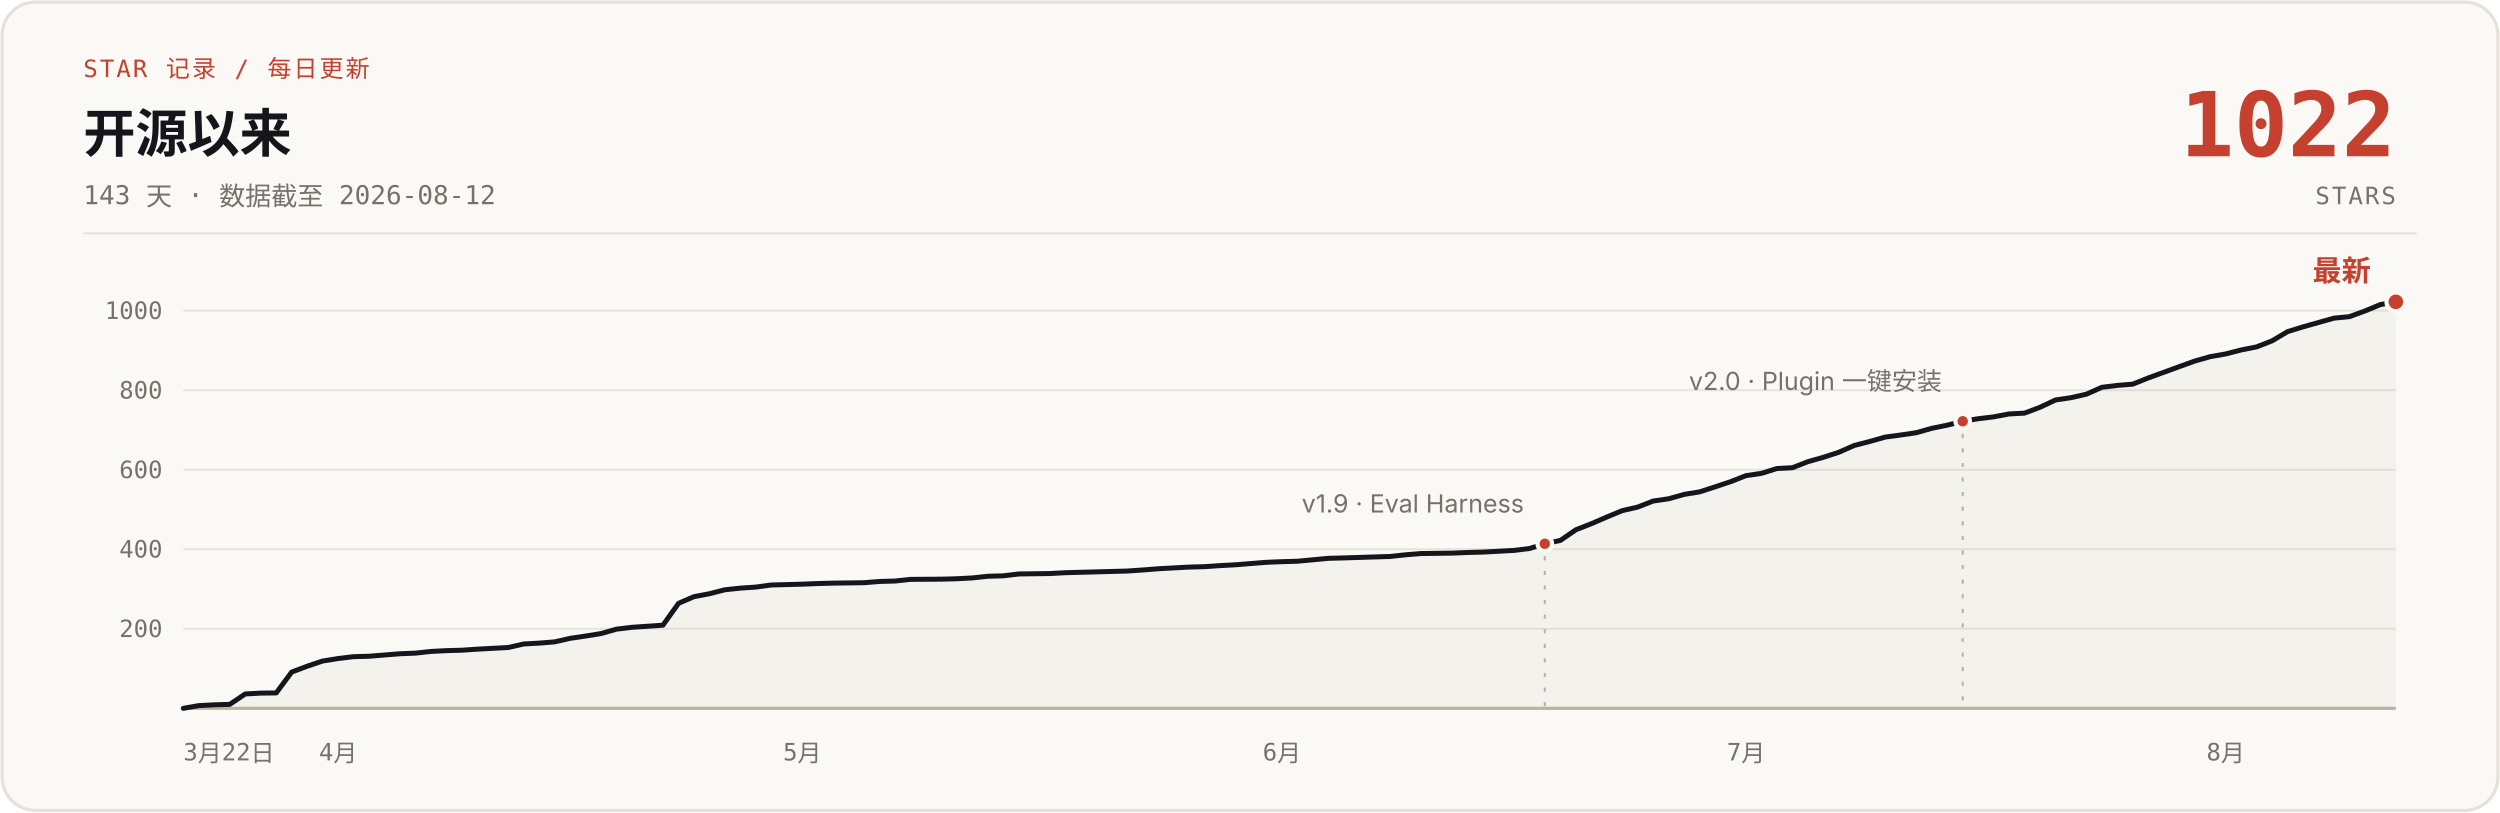
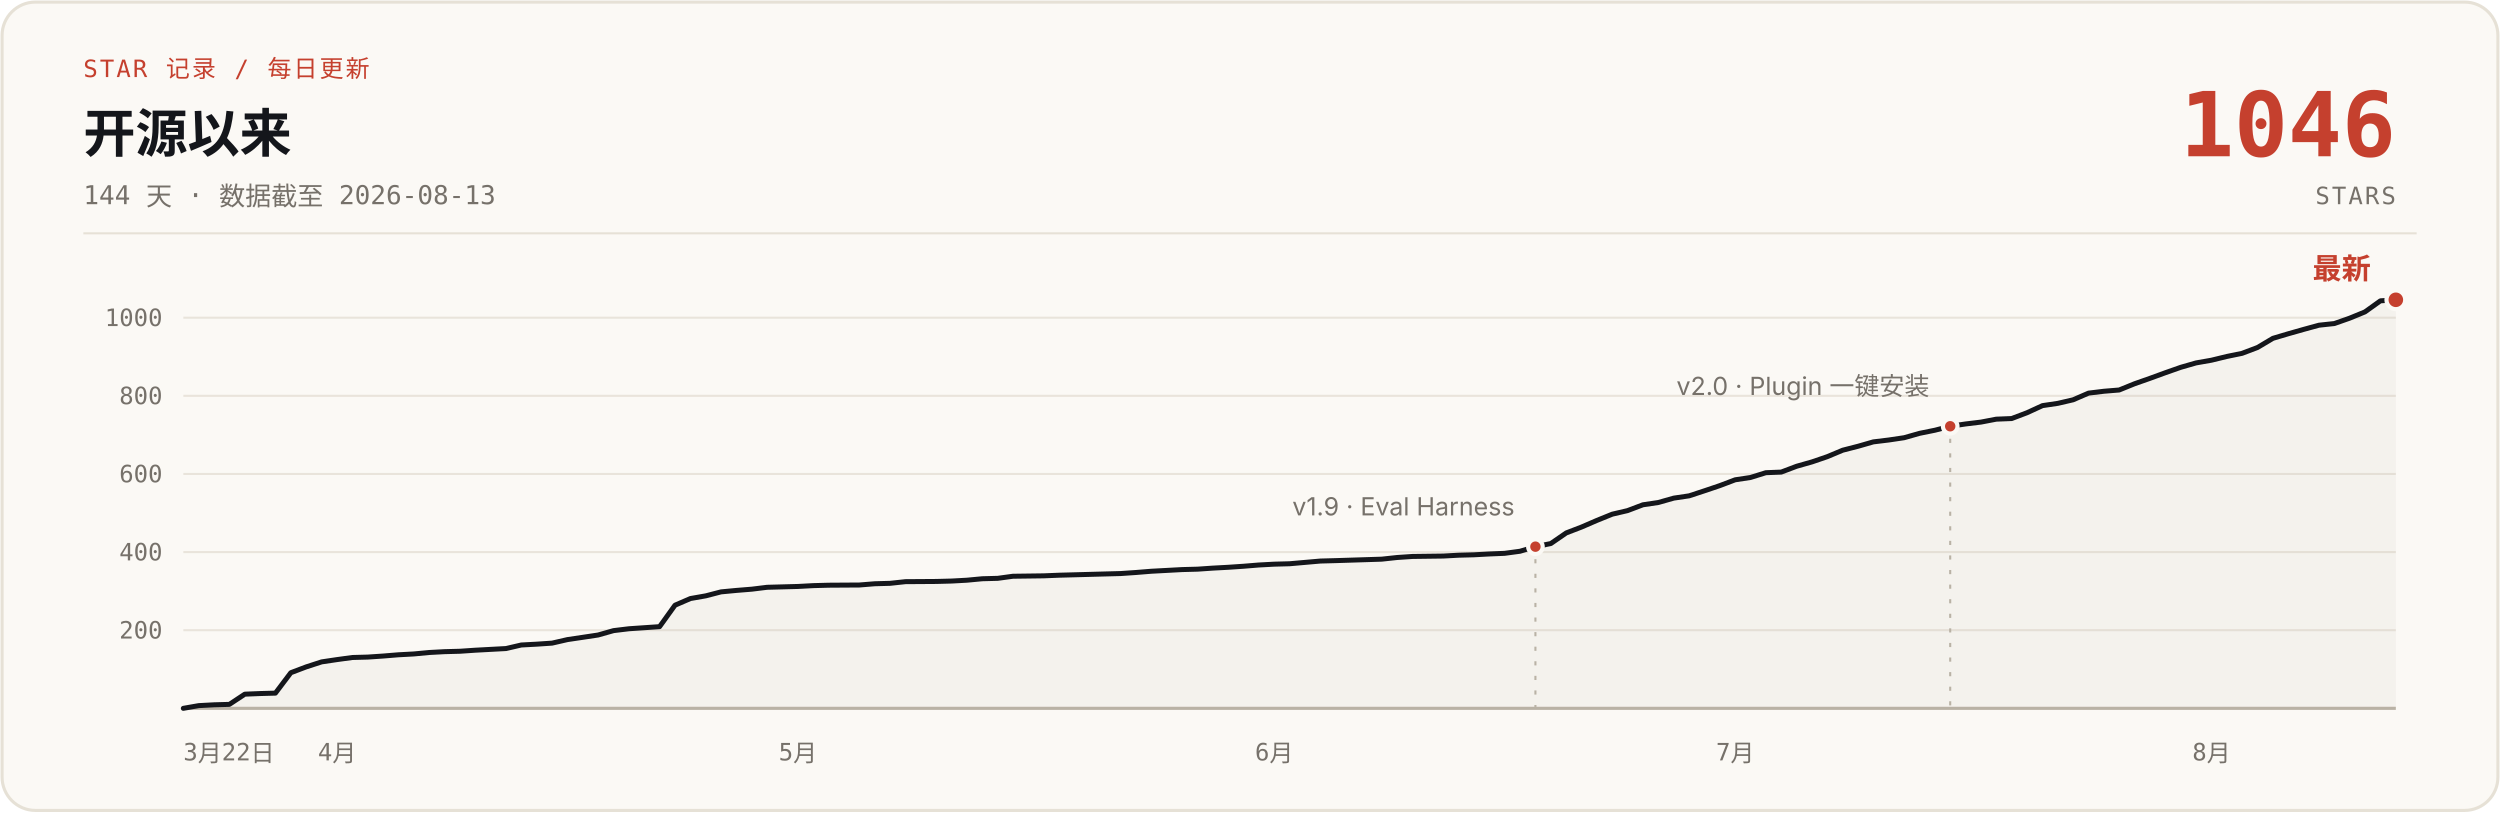
- <svg xmlns="http://www.w3.org/2000/svg" width="1200" height="390" viewBox="0 0 1200 390" role="img" aria-label="说人话 star 增长曲线：开源 143 天，0 到 1022 stars，数据截至 2026-08-12">
+ <svg xmlns="http://www.w3.org/2000/svg" width="1200" height="390" viewBox="0 0 1200 390" role="img" aria-label="说人话 star 增长曲线：开源 144 天，0 到 1046 stars，数据截至 2026-08-13">
  <rect x="1" y="1" width="1198" height="388" rx="16" fill="#FBF9F5" stroke="#E6E1D6" stroke-width="1.5" />
  <text x="40" y="37" font-family="ui-monospace, 'SF Mono', 'JetBrains Mono', monospace" font-size="11.5" letter-spacing="1" fill="#C5402E">STAR 记录 / 每日更新</text>
  <text x="40" y="73" font-family="-apple-system, 'SF Pro Text', 'PingFang SC', 'Segoe UI', 'Microsoft YaHei', sans-serif" font-size="25" font-weight="700" fill="#14161B">开源以来</text>
-   <text x="40" y="98" font-family="ui-monospace, 'SF Mono', 'JetBrains Mono', monospace" font-size="12.5" fill="#76716A">143 天 · 数据截至 2026-08-12</text>
-   <text x="1150" y="75" font-family="ui-monospace, 'SF Mono', 'JetBrains Mono', monospace" font-size="43" font-weight="700" fill="#C5402E" text-anchor="end">1022</text>
+   <text x="40" y="98" font-family="ui-monospace, 'SF Mono', 'JetBrains Mono', monospace" font-size="12.5" fill="#76716A">144 天 · 数据截至 2026-08-13</text>
+   <text x="1150" y="75" font-family="ui-monospace, 'SF Mono', 'JetBrains Mono', monospace" font-size="43" font-weight="700" fill="#C5402E" text-anchor="end">1046</text>
  <text x="1150" y="98" font-family="ui-monospace, 'SF Mono', 'JetBrains Mono', monospace" font-size="11.5" letter-spacing="1" fill="#76716A" text-anchor="end">STARS</text>
  <line x1="40" y1="112" x2="1160" y2="112" stroke="#E6E1D6" stroke-width="1" />
  <g stroke="#E9E4DB" stroke-width="1">
-     <line x1="88" y1="301.8" x2="1150" y2="301.8" />
-     <line x1="88" y1="263.6" x2="1150" y2="263.6" />
-     <line x1="88" y1="225.5" x2="1150" y2="225.5" />
-     <line x1="88" y1="187.3" x2="1150" y2="187.3" />
-     <line x1="88" y1="149.1" x2="1150" y2="149.1" />
+     <line x1="88" y1="302.5" x2="1150" y2="302.5" />
+     <line x1="88" y1="265.0" x2="1150" y2="265.0" />
+     <line x1="88" y1="227.5" x2="1150" y2="227.5" />
+     <line x1="88" y1="190.0" x2="1150" y2="190.0" />
+     <line x1="88" y1="152.5" x2="1150" y2="152.5" />
    <line x1="88" y1="340" x2="1150" y2="340" stroke="#B9B2A5" stroke-width="1.5" />
  </g>
  <g font-family="ui-monospace, 'SF Mono', 'JetBrains Mono', monospace" font-size="11.5" fill="#76716A" text-anchor="end">
-     <text x="78" y="305.8">200</text>
-     <text x="78" y="267.6">400</text>
-     <text x="78" y="229.5">600</text>
-     <text x="78" y="191.3">800</text>
-     <text x="78" y="153.1">1000</text>
+     <text x="78" y="306.5">200</text>
+     <text x="78" y="269.0">400</text>
+     <text x="78" y="231.5">600</text>
+     <text x="78" y="194.0">800</text>
+     <text x="78" y="156.5">1000</text>
  </g>
  <g font-family="ui-monospace, 'SF Mono', 'JetBrains Mono', monospace" font-size="11.5" fill="#76716A" text-anchor="middle">
    <text x="88" y="365" text-anchor="start">3月22日</text>
-     <text x="162.3" y="365">4月</text>
-     <text x="385.1" y="365">5月</text>
-     <text x="615.3" y="365">6月</text>
-     <text x="838.1" y="365">7月</text>
-     <text x="1068.3" y="365">8月</text>
+     <text x="161.8" y="365">4月</text>
+     <text x="383.0" y="365">5月</text>
+     <text x="611.6" y="365">6月</text>
+     <text x="832.9" y="365">7月</text>
+     <text x="1061.5" y="365">8月</text>
  </g>
-   <path d="M88.0,340.0 L95.4,338.7 L102.9,338.3 L110.3,338.1 L117.7,333.1 L125.1,332.7 L132.6,332.6 L140.0,322.6 L147.4,319.8 L154.8,317.3 L162.3,316.1 L169.7,315.2 L177.1,315.0 L184.5,314.4 L192.0,313.8 L199.4,313.5 L206.8,312.7 L214.3,312.3 L221.7,312.1 L229.1,311.6 L236.5,311.2 L244.0,310.8 L251.4,309.1 L258.8,308.7 L266.2,308.1 L273.7,306.4 L281.1,305.3 L288.5,304.1 L295.9,302.0 L303.4,301.1 L318.2,300.1 L325.7,289.6 L333.1,286.4 L340.5,285.0 L347.9,283.1 L355.4,282.3 L362.8,281.8 L370.2,280.8 L385.1,280.4 L392.5,280.1 L399.9,279.9 L414.8,279.7 L422.2,279.1 L429.6,278.9 L437.0,278.1 L451.9,278.0 L459.3,277.8 L466.8,277.4 L474.2,276.6 L481.6,276.4 L489.0,275.5 L503.9,275.3 L511.3,274.9 L518.7,274.7 L533.6,274.3 L541.0,274.1 L548.4,273.6 L555.9,273.0 L563.3,272.6 L570.7,272.2 L578.2,272.0 L585.6,271.5 L593.0,271.1 L600.4,270.5 L607.9,269.9 L615.3,269.6 L622.7,269.4 L637.6,268.0 L645.0,267.8 L667.3,267.1 L674.7,266.3 L682.1,265.7 L697.0,265.5 L704.4,265.2 L711.8,265.0 L719.3,264.6 L726.7,264.2 L734.1,263.3 L741.5,261.0 L749.0,259.4 L756.4,254.3 L763.8,251.4 L771.2,248.2 L778.7,245.1 L786.1,243.4 L793.5,240.5 L801.0,239.4 L808.4,237.3 L815.8,236.1 L823.2,233.7 L830.7,231.2 L838.1,228.3 L845.5,227.2 L852.9,224.9 L860.4,224.5 L867.8,221.6 L875.2,219.5 L882.6,217.1 L890.1,213.8 L897.5,211.9 L904.9,209.8 L912.3,208.8 L919.8,207.7 L927.2,205.6 L934.6,204.1 L942.1,202.2 L949.5,201.0 L956.9,200.1 L964.3,198.7 L971.8,198.3 L979.2,195.5 L986.6,192.0 L994.0,190.9 L1001.5,189.2 L1008.9,185.9 L1016.3,185.0 L1023.7,184.4 L1031.2,181.4 L1038.6,178.7 L1046.0,176.0 L1053.5,173.3 L1060.9,171.2 L1068.3,169.9 L1075.7,168.0 L1083.2,166.5 L1090.6,163.6 L1098.0,159.2 L1105.4,156.9 L1112.9,154.8 L1120.3,152.7 L1127.7,152.0 L1135.1,149.3 L1142.6,146.2 L1150.0,144.9 L1150,340 L88,340 Z" fill="#B9B2A5" fill-opacity="0.10" />
-   <path d="M88.0,340.0 L95.4,338.7 L102.9,338.3 L110.3,338.1 L117.7,333.1 L125.1,332.7 L132.6,332.6 L140.0,322.6 L147.4,319.8 L154.8,317.3 L162.3,316.1 L169.7,315.2 L177.1,315.0 L184.5,314.4 L192.0,313.8 L199.4,313.5 L206.8,312.7 L214.3,312.3 L221.7,312.1 L229.1,311.6 L236.5,311.2 L244.0,310.8 L251.4,309.1 L258.8,308.7 L266.2,308.1 L273.7,306.4 L281.1,305.3 L288.5,304.1 L295.9,302.0 L303.4,301.1 L318.2,300.1 L325.7,289.6 L333.1,286.4 L340.5,285.0 L347.9,283.1 L355.4,282.3 L362.8,281.8 L370.2,280.8 L385.1,280.4 L392.5,280.1 L399.9,279.9 L414.8,279.7 L422.2,279.1 L429.6,278.9 L437.0,278.1 L451.9,278.0 L459.3,277.8 L466.8,277.4 L474.2,276.6 L481.6,276.4 L489.0,275.5 L503.9,275.3 L511.3,274.9 L518.7,274.7 L533.6,274.3 L541.0,274.1 L548.4,273.6 L555.9,273.0 L563.3,272.6 L570.7,272.2 L578.2,272.0 L585.6,271.5 L593.0,271.1 L600.4,270.5 L607.9,269.9 L615.3,269.6 L622.7,269.4 L637.6,268.0 L645.0,267.8 L667.3,267.1 L674.7,266.3 L682.1,265.7 L697.0,265.5 L704.4,265.2 L711.8,265.0 L719.3,264.6 L726.7,264.2 L734.1,263.3 L741.5,261.0 L749.0,259.4 L756.4,254.3 L763.8,251.4 L771.2,248.2 L778.7,245.1 L786.1,243.4 L793.5,240.5 L801.0,239.4 L808.4,237.3 L815.8,236.1 L823.2,233.7 L830.7,231.2 L838.1,228.3 L845.5,227.2 L852.9,224.9 L860.4,224.5 L867.8,221.6 L875.2,219.5 L882.6,217.1 L890.1,213.8 L897.5,211.9 L904.9,209.8 L912.3,208.8 L919.8,207.7 L927.2,205.6 L934.6,204.1 L942.1,202.2 L949.5,201.0 L956.9,200.1 L964.3,198.7 L971.8,198.3 L979.2,195.5 L986.6,192.0 L994.0,190.9 L1001.5,189.2 L1008.9,185.9 L1016.3,185.0 L1023.7,184.4 L1031.2,181.4 L1038.6,178.7 L1046.0,176.0 L1053.5,173.3 L1060.9,171.2 L1068.3,169.9 L1075.7,168.0 L1083.2,166.5 L1090.6,163.6 L1098.0,159.2 L1105.4,156.9 L1112.9,154.8 L1120.3,152.7 L1127.7,152.0 L1135.1,149.3 L1142.6,146.2 L1150.0,144.9" fill="none" stroke="#14161B" stroke-width="2.4" stroke-linecap="round" stroke-linejoin="round" />
-   <line x1="741.5" y1="267.0" x2="741.5" y2="340" stroke="#B9B2A5" stroke-width="1" stroke-dasharray="2 5" />
-   <circle cx="741.5" cy="261.0" r="3.5" fill="#C5402E" stroke="#FBF9F5" stroke-width="2" />
-   <text x="731.5" y="246.0" font-family="-apple-system, 'SF Pro Text', 'PingFang SC', 'Segoe UI', 'Microsoft YaHei', sans-serif" font-size="12" fill="#76716A" text-anchor="end">v1.9 · Eval Harness</text>
-   <line x1="942.1" y1="208.2" x2="942.1" y2="340" stroke="#B9B2A5" stroke-width="1" stroke-dasharray="2 5" />
-   <circle cx="942.1" cy="202.2" r="3.5" fill="#C5402E" stroke="#FBF9F5" stroke-width="2" />
-   <text x="932.1" y="187.2" font-family="-apple-system, 'SF Pro Text', 'PingFang SC', 'Segoe UI', 'Microsoft YaHei', sans-serif" font-size="12" fill="#76716A" text-anchor="end">v2.0 · Plugin 一键安装</text>
-   <circle cx="1150.0" cy="144.9" r="4.5" fill="#C5402E" stroke="#FBF9F5" stroke-width="2" />
-   <text x="1138.0" y="134.9" font-family="-apple-system, 'SF Pro Text', 'PingFang SC', 'Segoe UI', 'Microsoft YaHei', sans-serif" font-size="14" font-weight="700" fill="#C5402E" text-anchor="end">最新</text>
+   <path d="M88.0,340.0 L95.4,338.7 L102.8,338.3 L110.1,338.1 L117.5,333.2 L124.9,332.9 L132.2,332.7 L139.6,322.9 L147.0,320.1 L154.4,317.7 L161.8,316.6 L169.1,315.6 L176.5,315.4 L183.9,314.9 L191.2,314.3 L198.6,313.9 L206.0,313.2 L213.4,312.8 L220.8,312.6 L228.1,312.1 L235.5,311.7 L242.9,311.3 L250.2,309.6 L257.6,309.2 L265.0,308.7 L272.4,307.0 L279.8,305.9 L287.1,304.8 L294.5,302.7 L301.9,301.8 L316.6,300.8 L324.0,290.5 L331.4,287.3 L338.8,286.0 L346.1,284.1 L353.5,283.4 L360.9,282.8 L368.2,281.9 L383.0,281.5 L390.4,281.1 L397.8,280.9 L412.5,280.8 L419.9,280.2 L427.2,280.0 L434.6,279.2 L449.4,279.1 L456.8,278.9 L464.1,278.5 L471.5,277.8 L478.9,277.6 L486.2,276.6 L501.0,276.4 L508.4,276.1 L515.8,275.9 L530.5,275.5 L537.9,275.3 L545.2,274.8 L552.6,274.2 L560.0,273.8 L567.4,273.4 L574.8,273.2 L582.1,272.7 L589.5,272.3 L596.9,271.8 L604.2,271.2 L611.6,270.8 L619.0,270.6 L633.8,269.3 L641.1,269.1 L663.2,268.4 L670.6,267.6 L678.0,267.1 L692.8,266.9 L700.1,266.5 L707.5,266.3 L714.9,265.9 L722.2,265.6 L729.6,264.6 L737.0,262.4 L744.4,260.9 L751.8,255.8 L759.1,253.0 L766.5,249.8 L773.9,246.8 L781.2,245.1 L788.6,242.3 L796.0,241.2 L803.4,239.1 L810.8,238.0 L818.1,235.6 L825.5,233.1 L832.9,230.3 L840.2,229.2 L847.6,226.9 L855.0,226.6 L862.4,223.8 L869.8,221.7 L877.1,219.2 L884.5,216.1 L891.9,214.2 L899.2,212.1 L906.6,211.2 L914.0,210.1 L921.4,208.0 L928.8,206.5 L936.1,204.6 L943.5,203.5 L950.9,202.6 L958.2,201.2 L965.6,200.9 L973.0,198.1 L980.4,194.7 L987.8,193.6 L995.1,191.9 L1002.5,188.7 L1009.9,187.8 L1017.2,187.2 L1024.6,184.2 L1032.0,181.6 L1039.4,178.9 L1046.8,176.3 L1054.1,174.2 L1061.5,172.9 L1068.9,171.1 L1076.2,169.6 L1083.6,166.8 L1091.0,162.4 L1098.4,160.2 L1105.8,158.1 L1113.1,156.1 L1120.5,155.3 L1127.9,152.7 L1135.2,149.7 L1142.6,144.4 L1150.0,143.9 L1150,340 L88,340 Z" fill="#B9B2A5" fill-opacity="0.10" />
+   <path d="M88.0,340.0 L95.4,338.7 L102.8,338.3 L110.1,338.1 L117.5,333.2 L124.9,332.9 L132.2,332.7 L139.6,322.9 L147.0,320.1 L154.4,317.7 L161.8,316.6 L169.1,315.6 L176.5,315.4 L183.9,314.9 L191.2,314.3 L198.6,313.9 L206.0,313.2 L213.4,312.8 L220.8,312.6 L228.1,312.1 L235.5,311.7 L242.9,311.3 L250.2,309.6 L257.6,309.2 L265.0,308.7 L272.4,307.0 L279.8,305.9 L287.1,304.8 L294.5,302.7 L301.9,301.8 L316.6,300.8 L324.0,290.5 L331.4,287.3 L338.8,286.0 L346.1,284.1 L353.5,283.4 L360.9,282.8 L368.2,281.9 L383.0,281.5 L390.4,281.1 L397.8,280.9 L412.5,280.8 L419.9,280.2 L427.2,280.0 L434.6,279.2 L449.4,279.1 L456.8,278.9 L464.1,278.5 L471.5,277.8 L478.9,277.6 L486.2,276.6 L501.0,276.4 L508.4,276.1 L515.8,275.9 L530.5,275.5 L537.9,275.3 L545.2,274.8 L552.6,274.2 L560.0,273.8 L567.4,273.4 L574.8,273.2 L582.1,272.7 L589.5,272.3 L596.9,271.8 L604.2,271.2 L611.6,270.8 L619.0,270.6 L633.8,269.3 L641.1,269.1 L663.2,268.4 L670.6,267.6 L678.0,267.1 L692.8,266.9 L700.1,266.5 L707.5,266.3 L714.9,265.9 L722.2,265.6 L729.6,264.6 L737.0,262.4 L744.4,260.9 L751.8,255.8 L759.1,253.0 L766.5,249.8 L773.9,246.8 L781.2,245.1 L788.6,242.3 L796.0,241.2 L803.4,239.1 L810.8,238.0 L818.1,235.6 L825.5,233.1 L832.9,230.3 L840.2,229.2 L847.6,226.9 L855.0,226.6 L862.4,223.8 L869.8,221.7 L877.1,219.2 L884.5,216.1 L891.9,214.2 L899.2,212.1 L906.6,211.2 L914.0,210.1 L921.4,208.0 L928.8,206.5 L936.1,204.6 L943.5,203.5 L950.9,202.6 L958.2,201.2 L965.6,200.9 L973.0,198.1 L980.4,194.7 L987.8,193.6 L995.1,191.9 L1002.5,188.7 L1009.9,187.8 L1017.2,187.2 L1024.6,184.2 L1032.0,181.6 L1039.4,178.9 L1046.8,176.3 L1054.1,174.2 L1061.5,172.9 L1068.9,171.1 L1076.2,169.6 L1083.6,166.8 L1091.0,162.4 L1098.4,160.2 L1105.8,158.1 L1113.1,156.1 L1120.5,155.3 L1127.9,152.7 L1135.2,149.7 L1142.6,144.4 L1150.0,143.9" fill="none" stroke="#14161B" stroke-width="2.4" stroke-linecap="round" stroke-linejoin="round" />
+   <line x1="737.0" y1="268.4" x2="737.0" y2="340" stroke="#B9B2A5" stroke-width="1" stroke-dasharray="2 5" />
+   <circle cx="737.0" cy="262.4" r="3.5" fill="#C5402E" stroke="#FBF9F5" stroke-width="2" />
+   <text x="727.0" y="247.4" font-family="-apple-system, 'SF Pro Text', 'PingFang SC', 'Segoe UI', 'Microsoft YaHei', sans-serif" font-size="12" fill="#76716A" text-anchor="end">v1.9 · Eval Harness</text>
+   <line x1="936.1" y1="210.6" x2="936.1" y2="340" stroke="#B9B2A5" stroke-width="1" stroke-dasharray="2 5" />
+   <circle cx="936.1" cy="204.6" r="3.5" fill="#C5402E" stroke="#FBF9F5" stroke-width="2" />
+   <text x="926.1" y="189.6" font-family="-apple-system, 'SF Pro Text', 'PingFang SC', 'Segoe UI', 'Microsoft YaHei', sans-serif" font-size="12" fill="#76716A" text-anchor="end">v2.0 · Plugin 一键安装</text>
+   <circle cx="1150.0" cy="143.9" r="4.5" fill="#C5402E" stroke="#FBF9F5" stroke-width="2" />
+   <text x="1138.0" y="133.9" font-family="-apple-system, 'SF Pro Text', 'PingFang SC', 'Segoe UI', 'Microsoft YaHei', sans-serif" font-size="14" font-weight="700" fill="#C5402E" text-anchor="end">最新</text>
</svg>
